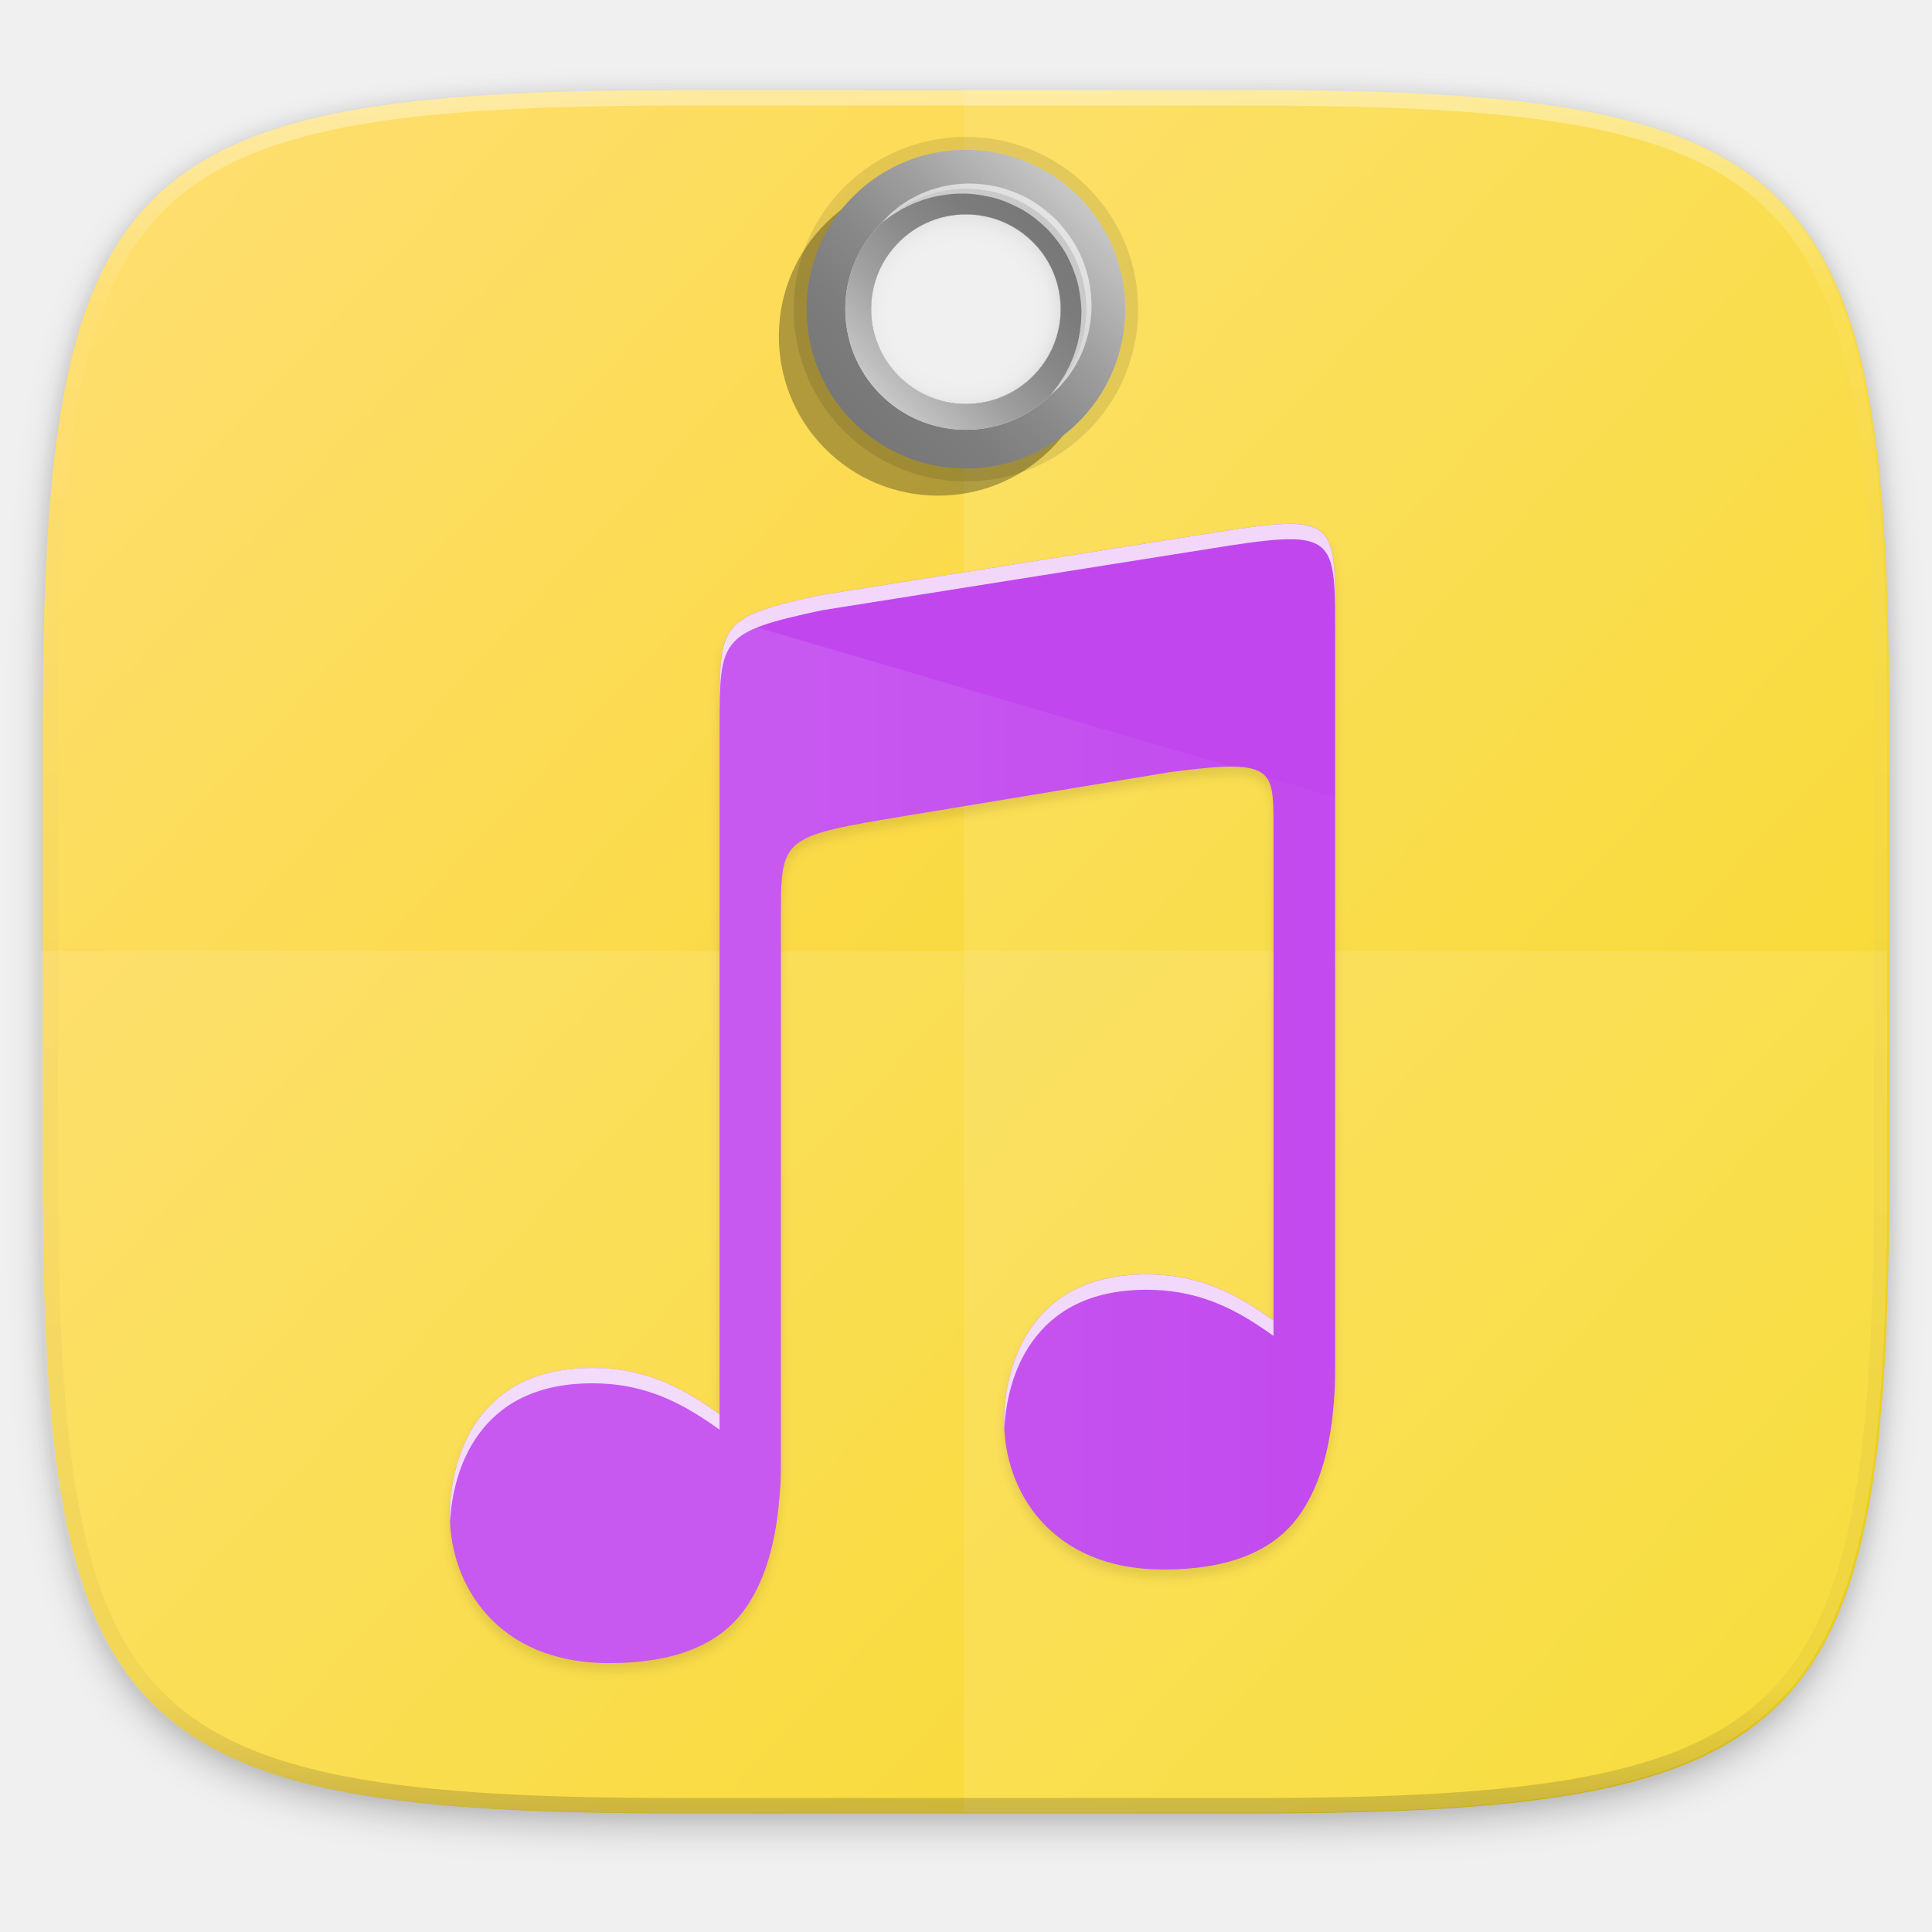
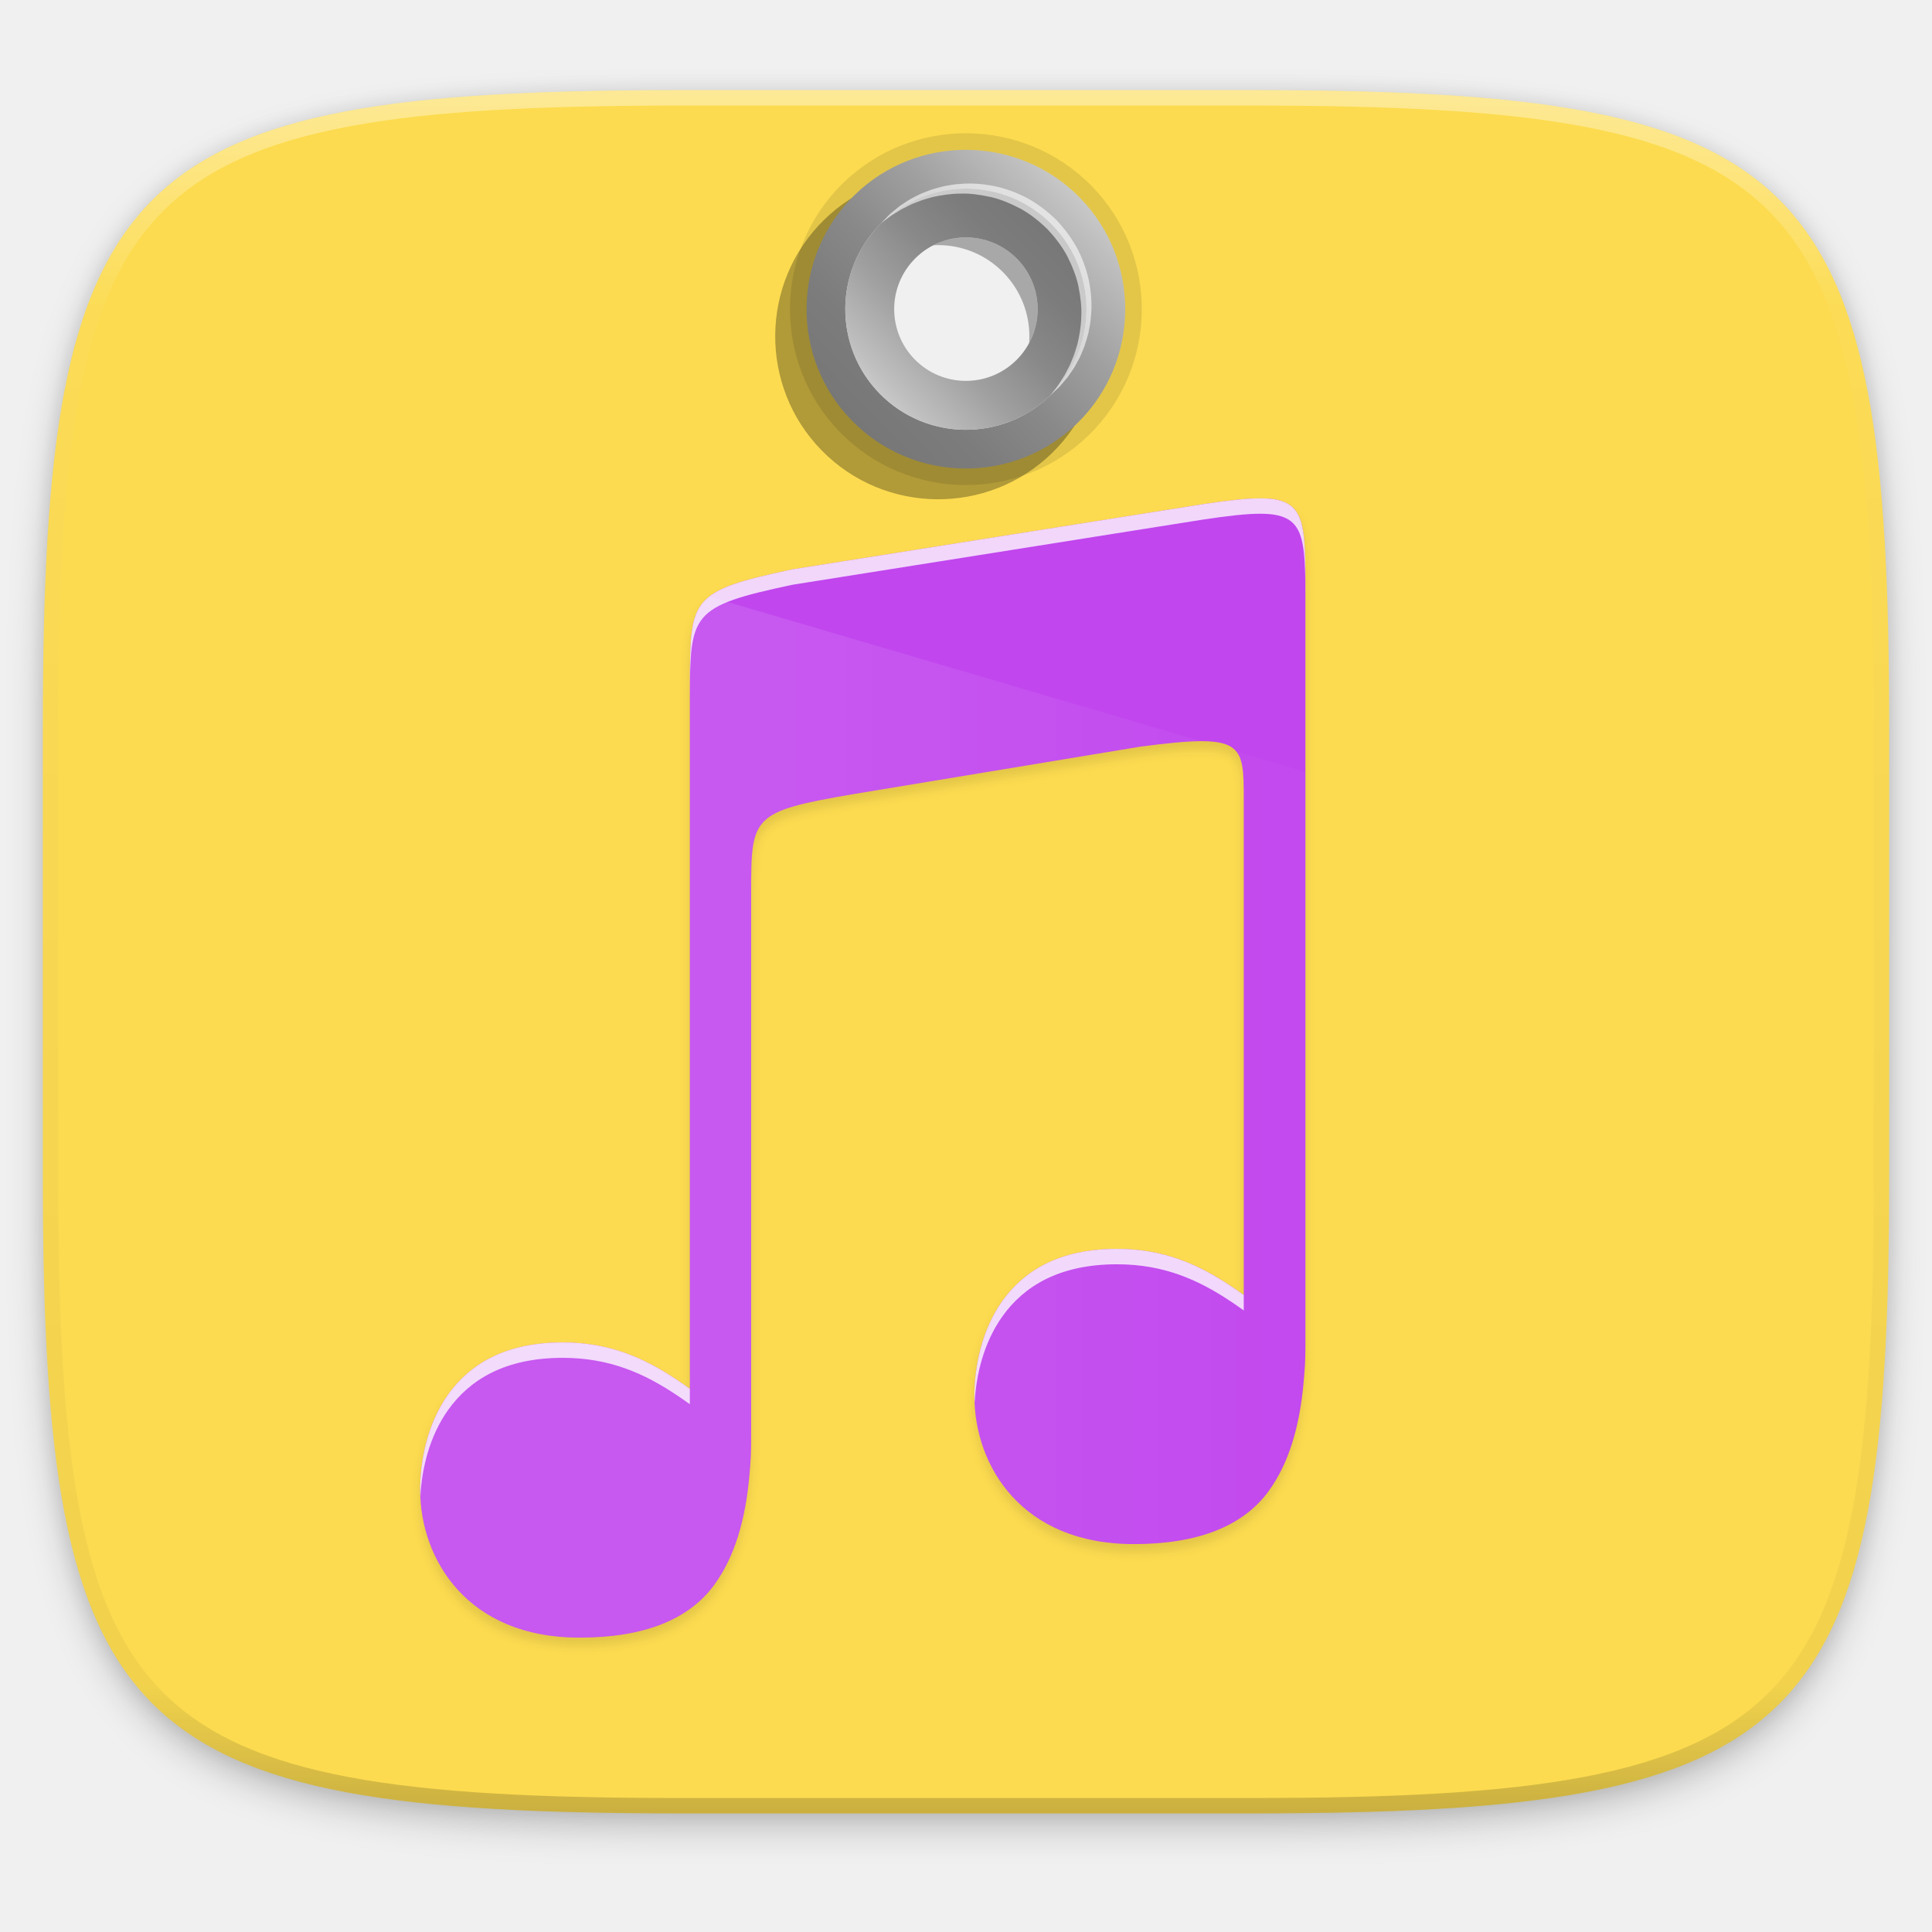
- <svg xmlns="http://www.w3.org/2000/svg" xmlns:xlink="http://www.w3.org/1999/xlink" width="256" height="256" version="1.1" viewBox="0 0 256 256">
-   <defs>
-     <filter id="filter4569" x="-.01" y="-.01" width="1.023" height="1.025" style="color-interpolation-filters:sRGB">
-       <feGaussianBlur stdDeviation="1.16" />
+ <svg xmlns="http://www.w3.org/2000/svg" xmlns:xlink="http://www.w3.org/1999/xlink" width="256" height="256" version="1.1" viewBox="0 0 256 256" id="svg91">
+   <defs id="defs51">
+     <filter id="filter4569" width="1.023" height="1.025" x="-.01" y="-.01" style="color-interpolation-filters:sRGB">
+       <feGaussianBlur stdDeviation="1.16" id="feGaussianBlur2" />
    </filter>
-     <filter id="filter1112" x="-.02" y="-.03" width="1.046" height="1.05" style="color-interpolation-filters:sRGB">
-       <feGaussianBlur stdDeviation="2.32" />
+     <filter id="filter1112" width="1.046" height="1.05" x="-.02" y="-.03" style="color-interpolation-filters:sRGB">
+       <feGaussianBlur stdDeviation="2.32" id="feGaussianBlur5" />
    </filter>
+     <linearGradient id="linearGradient1137" x1="31.734" x2="271.733" y1="155.915" y2="155.915" gradientTransform="matrix(1.019368,0,0,1.019368,-26.94394,-32.90522)" gradientUnits="userSpaceOnUse">
+       <stop style="stop-color:#2eaa42" offset="0" id="stop8" />
+       <stop style="stop-color:#3fd874" offset="1" id="stop10" />
+     </linearGradient>
    <linearGradient id="linearGradient1108" x1="296" x2="296" y1="-212" y2="236" gradientUnits="userSpaceOnUse">
-       <stop style="stop-color:#ffffff" offset="0" />
-       <stop style="stop-color:#ffffff;stop-opacity:.098" offset=".125" />
-       <stop style="stop-color:#000000;stop-opacity:.098" offset=".925" />
-       <stop style="stop-color:#000000;stop-opacity:.498" offset="1" />
+       <stop style="stop-color:#ffffff" offset="0" id="stop13" />
+       <stop style="stop-color:#ffffff;stop-opacity:.098" offset=".125" id="stop15" />
+       <stop style="stop-color:#000000;stop-opacity:.098" offset=".925" id="stop17" />
+       <stop style="stop-color:#000000;stop-opacity:.498" offset="1" id="stop19" />
    </linearGradient>
    <clipPath id="clipPath1082-3-452">
-       <path d="M 361.938,-212 C 507.235,-212 528,-191.287 528,-46.125 V 70.125 C 528,215.286 507.235,236 361.938,236 H 214.062 C 68.765,236 48,215.286 48,70.125 V -46.125 C 48,-191.287 68.765,-212 214.062,-212 Z" style="fill:#8c59d9" />
+       <path d="M 361.938,-212 C 507.235,-212 528,-191.287 528,-46.125 V 70.125 C 528,215.286 507.235,236 361.938,236 H 214.062 C 68.765,236 48,215.286 48,70.125 V -46.125 C 48,-191.287 68.765,-212 214.062,-212 Z" style="fill:#8c59d9" id="path22" />
    </clipPath>
-     <linearGradient id="linearGradient1159" x1="196" x2="132" y1="160" y2="160" gradientTransform="matrix(.7134143 -.7281148 .7281148 .7134143 -79.43913 138.2079)" gradientUnits="userSpaceOnUse">
-       <stop style="stop-color:#ffffff;stop-opacity:.241" offset="0" />
-       <stop style="stop-color:#ffffff" offset="1" />
+     <linearGradient id="SVGID_11_" x1="67.374" x2="67.374" y1="82.338" y2="49.164" gradientTransform="matrix(0.4453275,0,0,0.4453275,72.78389,165.259)" gradientUnits="userSpaceOnUse">
+       <stop offset="0" style="stop-color:#C8C8C8" id="stop25" />
+       <stop offset=".063" style="stop-color:#BFBFBF" id="stop27" />
+       <stop offset=".316" style="stop-color:#A0A0A0" id="stop29" />
+       <stop offset=".561" style="stop-color:#898989" id="stop31" />
+       <stop offset=".793" style="stop-color:#7C7C7C" id="stop33" />
+       <stop offset="1" style="stop-color:#777777" id="stop35" />
    </linearGradient>
-     <filter id="filter1178" x="-.01" y="-.01" width="1.027" height="1.021" style="color-interpolation-filters:sRGB">
-       <feGaussianBlur stdDeviation=".658" />
+     <linearGradient id="SVGID_10_" x1="67.374" x2="67.374" y1="87.669" y2="43.832" gradientTransform="matrix(0.4453275,0,0,0.4453275,72.78389,165.259)" gradientUnits="userSpaceOnUse">
+       <stop offset="0" style="stop-color:#777777" id="stop38" />
+       <stop offset=".207" style="stop-color:#7C7C7C" id="stop40" />
+       <stop offset=".439" style="stop-color:#898989" id="stop42" />
+       <stop offset=".684" style="stop-color:#A0A0A0" id="stop44" />
+       <stop offset=".937" style="stop-color:#BFBFBF" id="stop46" />
+       <stop offset="1" style="stop-color:#C8C8C8" id="stop48" />
+     </linearGradient>
+     <clipPath id="SVGID_6_" clip-path="url(#SVGID_5_)">
+       <use y="0" x="0" style="overflow:visible" width="100%" height="100%" overflow="visible" xlink:href="#SVGID_4_" id="use44" />
+     </clipPath>
+     <clipPath id="clipPath925" clip-path="url(#SVGID_5_)">
+       <use y="0" x="0" style="overflow:visible" width="100%" height="100%" overflow="visible" xlink:href="#SVGID_4_" id="use923" />
+     </clipPath>
+     <clipPath id="clipPath929" clip-path="url(#SVGID_5_)">
+       <use y="0" x="0" style="overflow:visible" width="100%" height="100%" overflow="visible" xlink:href="#SVGID_4_" id="use927" />
+     </clipPath>
+     <clipPath id="clipPath933" clip-path="url(#SVGID_5_)">
+       <use y="0" x="0" style="overflow:visible" width="100%" height="100%" overflow="visible" xlink:href="#SVGID_4_" id="use931" />
+     </clipPath>
+     <filter id="filter1178-3" x="-0.01" y="-0.01" width="1.027" height="1.021" style="color-interpolation-filters:sRGB">
+       <feGaussianBlur stdDeviation=".658" id="feGaussianBlur25-5" />
    </filter>
-     <linearGradient id="linearGradient1008" x1="252.391" x2="8.915" y1="241.515" y2="14.033" gradientUnits="userSpaceOnUse">
-       <stop style="stop-color:#f5d40d" offset="0" />
-       <stop style="stop-color:#ffdf73" offset="1" />
+     <linearGradient id="linearGradient1159-6" x1="196" x2="132" y1="160" y2="160" gradientTransform="matrix(1.019368,0,0,1.019368,-34.33048,10.1326)" gradientUnits="userSpaceOnUse">
+       <stop style="stop-color:#ffffff;stop-opacity:.241" offset="0" id="stop20-7" />
+       <stop style="stop-color:#ffffff" offset="1" id="stop22-5" />
    </linearGradient>
+     <filter id="filter1178-3-3" x="-0.01" y="-0.01" width="1.027" height="1.021" style="color-interpolation-filters:sRGB">
+       <feGaussianBlur stdDeviation=".658" id="feGaussianBlur25-5-6" />
+     </filter>
  </defs>
-   <g transform="rotate(45.58427,128.8013,124.1529)">
-     <defs>
-       <path id="SVGID_3_" d="m245.46 129.523-97.891-96.898c-5.556-5.502-16.222-11.873-23.7-14.16l-39.518-12.083c-7.479-2.286-18.096 0.391-23.599 5.948l-13.441 13.578c-5.5 5.559-14.502 14.653-20.005 20.21l-13.44 13.579c-5.5 5.558-8.07 16.206-5.706 23.658l12.483 39.391c2.363 7.456 8.843 18.056 14.399 23.556l97.89 96.898c5.558 5.502 14.605 5.455 20.105-0.101l36.26-36.63c5.504-5.559 14.503-14.651 20.005-20.209l36.259-36.629c5.502-5.56 5.455-14.606-0.101-20.108zm-178.085-50.74c-7.198 0-13.033-5.835-13.033-13.033 0-7.197 5.835-13.033 13.033-13.033 7.197 0 13.033 5.835 13.033 13.033-1e-3 7.198-5.836 13.033-13.033 13.033z" />
-     </defs>
-     <defs>
-       <path id="SVGID_4_" d="m245.46 129.523-97.891-96.898c-5.556-5.502-16.222-11.873-23.7-14.16l-39.518-12.083c-7.479-2.286-18.096 0.391-23.599 5.948l-13.441 13.578c-5.5 5.559-14.502 14.653-20.005 20.21l-13.44 13.579c-5.5 5.558-8.07 16.206-5.706 23.658l12.483 39.391c2.363 7.456 8.843 18.056 14.399 23.556l97.89 96.898c5.558 5.502 14.605 5.455 20.105-0.101l36.26-36.63c5.504-5.559 14.503-14.651 20.005-20.209l36.259-36.629c5.502-5.56 5.455-14.606-0.101-20.108zm-178.085-50.74c-7.198 0-13.033-5.835-13.033-13.033 0-7.197 5.835-13.033 13.033-13.033 7.197 0 13.033 5.835 13.033 13.033-1e-3 7.198-5.836 13.033-13.033 13.033z" />
-     </defs>
-     <clipPath id="SVGID_5_">
-       <use width="100%" height="100%" overflow="visible" xlink:href="#SVGID_3_" />
-     </clipPath>
-     <clipPath id="SVGID_6_" clip-path="url(#SVGID_5_)">
-       <use width="100%" height="100%" overflow="visible" xlink:href="#SVGID_4_" />
-     </clipPath>
-     <path transform="rotate(-45.58427,128.8013,124.1529)" d="m90.314 11.947c-74.056 0-84.639 10.556-84.639 84.543v59.252c3e-7 73.986 10.583 84.543 84.639 84.543h75.371c74.056 0 84.639-10.557 84.639-84.543v-59.252c0-73.987-10.583-84.543-84.639-84.543h-75.371zm36.82 13.863a14.285 14.693 0 0 1 14.285 14.693 14.285 14.693 0 0 1-14.285 14.693 14.285 14.693 0 0 1-14.285-14.693 14.285 14.693 0 0 1 14.285-14.693z" style="filter:url(#filter4569);opacity:.1" />
-     <path transform="rotate(-45.58427,128.8013,124.1529)" d="m90.314 13.986c-74.056 0-84.639 10.556-84.639 84.543v59.252c3e-7 73.986 10.583 84.543 84.639 84.543h75.371c74.056 0 84.639-10.557 84.639-84.543v-59.252c0-73.987-10.583-84.543-84.639-84.543h-75.371zm37.127 12.846a14.999 14.489 0 0 1 14.998 14.488 14.999 14.489 0 0 1-14.998 14.488 14.999 14.489 0 0 1-15-14.488 14.999 14.489 0 0 1 15-14.488z" style="filter:url(#filter1112);opacity:.2" />
-     <path transform="rotate(-45.58427,128.8013,124.1529)" d="m90.314 11.947c-74.056 5e-6 -84.639 10.556-84.639 84.543v59.252c-3e-7 73.986 10.583 84.543 84.639 84.543h75.371c74.056-1e-5 84.639-10.557 84.639-84.543v-59.252c0-73.987-10.583-84.543-84.639-84.543h-75.371zm37.127 14.885a14.999 14.489 0 0 1 14.998 14.488 14.999 14.489 0 0 1-14.998 14.488 14.999 14.489 0 0 1-15-14.488 14.999 14.489 0 0 1 15-14.488z" style="fill:url(#linearGradient1008)" />
-     <path transform="rotate(-45.58427,128.8013,124.1529)" d="m127.729 11.861v14.984a14.999 14.489 0 0 1 14.711 14.475 14.999 14.489 0 0 1-14.711 14.479v184.4h37.686c74.056 1e-5 84.639-10.559 84.639-84.545v-59.25c0-73.987-10.583-84.543-84.639-84.543h-37.686z" style="fill:#ffffff;opacity:.1" />
-     <g transform="matrix(2.164282,0,0,2.164282,-153.65,-354.5224)">
-       <g transform="matrix(.4453275 0 0 .4453275 72.78389 165.259)" clip-path="url(#SVGID_6_)">
-         <g style="opacity:.1">
-           <path d="m67.375 52.718c7.197 0 13.033 5.835 13.033 13.033s-5.835 13.033-13.033 13.033-13.033-5.835-13.033-13.033 5.835-13.033 13.033-13.033m0-10.664c-13.066 0-23.696 10.63-23.696 23.696s10.63 23.696 23.696 23.696 23.696-10.63 23.696-23.696-10.63-23.696-23.696-23.696z" />
-         </g>
+   <g transform="rotate(45.58427,128.8013,124.1529)" id="g89">
+     <path d="m 90.314,11.947 c -74.056,0 -84.639,10.556 -84.639,84.543 v 59.252 c 3e-7,73.986 10.583,84.543 84.639,84.543 h 75.371 c 74.056,0 84.639,-10.557 84.639,-84.543 v -59.252 c 0,-73.987 -10.583,-84.543 -84.639,-84.543 z m 36.82,13.863 a 14.285,14.693 0 0 1 14.285,14.693 14.285,14.693 0 0 1 -14.285,14.693 14.285,14.693 0 0 1 -14.285,-14.693 14.285,14.693 0 0 1 14.285,-14.693 z" transform="rotate(-45.58427,128.8013,124.1529)" style="opacity:0.1;filter:url(#filter4569)" id="path53" />
+     <path d="m 90.314,13.986 c -74.056,0 -84.639,10.556 -84.639,84.543 v 59.252 c 3e-7,73.986 10.583,84.543 84.639,84.543 h 75.371 c 74.056,0 84.639,-10.557 84.639,-84.543 v -59.252 c 0,-73.987 -10.583,-84.543 -84.639,-84.543 z m 37.127,12.846 a 14.999,14.489 0 0 1 14.998,14.488 14.999,14.489 0 0 1 -14.998,14.488 14.999,14.489 0 0 1 -15,-14.488 14.999,14.489 0 0 1 15,-14.488 z" transform="rotate(-45.58427,128.8013,124.1529)" style="opacity:0.2;filter:url(#filter1112)" id="path55" />
+     <path d="m 90.314,11.947 c -74.056,5e-6 -84.639,10.556 -84.639,84.543 v 59.252 c -3e-7,73.986 10.583,84.543 84.639,84.543 h 75.371 c 74.056,-1e-5 84.639,-10.557 84.639,-84.543 v -59.252 c 0,-73.987 -10.583,-84.543 -84.639,-84.543 z m 37.127,14.885 a 14.999,14.489 0 0 1 14.998,14.488 14.999,14.489 0 0 1 -14.998,14.488 14.999,14.489 0 0 1 -15,-14.488 14.999,14.489 0 0 1 15,-14.488 z" transform="rotate(-45.58427,128.8013,124.1529)" style="fill:#fcdb50;fill-opacity:1" id="path57" />
+     <g transform="matrix(2.164282,0,0,2.164282,-153.65,-354.5224)" id="g83">
+       <g style="opacity:0.1" id="g67">
+         <path style="font-variation-settings:normal;inline-size:0;stop-color:#000000" d="m 102.788,188.736 c 3.205,0 5.804,2.598 5.804,5.804 0,3.205 -2.598,5.804 -5.804,5.804 -3.205,0 -5.804,-2.598 -5.804,-5.804 0,-3.205 2.598,-5.804 5.804,-5.804 m 0,-4.749 c -5.819,0 -10.552,4.734 -10.552,10.552 0,5.819 4.734,10.552 10.552,10.552 5.819,0 10.552,-4.734 10.552,-10.552 0,-5.819 -4.734,-10.552 -10.552,-10.552 z" id="path63" />
+         <path style="font-variation-settings:normal;inline-size:0;stop-color:#000000" d="m 102.787,183.764 c -5.939,0 -10.775,4.836 -10.775,10.775 0,5.939 4.836,10.775 10.775,10.775 5.939,0 10.775,-4.836 10.775,-10.775 0,-5.939 -4.836,-10.775 -10.775,-10.775 z m 0,0.445 c 5.698,0 10.33,4.632 10.33,10.33 0,5.698 -4.632,10.33 -10.33,10.33 -5.698,0 -10.328,-4.632 -10.328,-10.33 0,-5.698 4.63,-10.33 10.328,-10.33 z m 0,4.305 c -3.326,0 -6.025,2.7 -6.025,6.025 0,3.326 2.7,6.027 6.025,6.027 3.326,0 6.027,-2.702 6.027,-6.027 0,-3.326 -2.702,-6.025 -6.027,-6.025 z m 0,0.445 c 3.085,0 5.582,2.495 5.582,5.58 0,3.085 -2.497,5.582 -5.582,5.582 -3.085,0 -5.58,-2.497 -5.58,-5.582 0,-3.085 2.495,-5.58 5.58,-5.58 z" id="path65" />
      </g>
-       <g transform="matrix(.4453275 0 0 .4453275 72.78389 165.259)" clip-path="url(#SVGID_6_)">
-         <g style="opacity:.3">
-           <path d="m67.375 58.049c7.197 0 13.033 5.835 13.033 13.033s-5.835 13.033-13.033 13.033-13.033-5.835-13.033-13.033c0-7.197 5.835-13.033 13.033-13.033m0-8.886c-12.086 0-21.919 9.833-21.919 21.919 0 12.085 9.833 21.919 21.919 21.919s21.919-9.834 21.919-21.919c-1e-3 -12.086-9.834-21.919-21.919-21.919z" />
-         </g>
-         <linearGradient id="SVGID_10_" x1="67.374" x2="67.374" y1="87.669" y2="43.832" gradientUnits="userSpaceOnUse">
-           <stop style="stop-color:#777777" offset="0" />
-           <stop style="stop-color:#7C7C7C" offset=".207" />
-           <stop style="stop-color:#898989" offset=".439" />
-           <stop style="stop-color:#A0A0A0" offset=".684" />
-           <stop style="stop-color:#BFBFBF" offset=".937" />
-           <stop style="stop-color:#C8C8C8" offset="1" />
-         </linearGradient>
-         <path d="m67.375 52.718c7.197 0 13.033 5.835 13.033 13.033s-5.835 13.033-13.033 13.033-13.033-5.835-13.033-13.033 5.835-13.033 13.033-13.033m0-8.886c-12.086 0-21.919 9.833-21.919 21.919 0 12.085 9.833 21.919 21.919 21.919s21.919-9.834 21.919-21.919c-1e-3 -12.086-9.834-21.919-21.919-21.919z" style="fill:url(#SVGID_10_)" />
+       <g style="opacity:0.3" id="g73">
+         <path style="font-variation-settings:normal;inline-size:0;stop-color:#000000" d="m 102.788,191.11 c 3.205,0 5.804,2.598 5.804,5.804 0,3.205 -2.598,5.804 -5.804,5.804 -3.205,0 -5.804,-2.598 -5.804,-5.804 0,-3.205 2.598,-5.804 5.804,-5.804 m 0,-3.957 c -5.382,0 -9.761,4.379 -9.761,9.761 0,5.382 4.379,9.761 9.761,9.761 5.382,0 9.761,-4.379 9.761,-9.761 -4.5e-4,-5.382 -4.379,-9.761 -9.761,-9.761 z" id="path69" />
+         <path style="font-variation-settings:normal;inline-size:0;stop-color:#000000" d="m 102.787,186.93 c -5.503,0 -9.982,4.481 -9.982,9.984 0,5.503 4.479,9.984 9.982,9.984 5.503,0 9.984,-4.482 9.984,-9.984 -4.6e-4,-5.503 -4.482,-9.984 -9.984,-9.984 z m 0,0.445 c 5.261,0 9.539,4.278 9.539,9.539 0,5.261 -4.278,9.539 -9.539,9.539 -5.261,0 -9.537,-4.278 -9.537,-9.539 0,-5.261 4.276,-9.539 9.537,-9.539 z m 0,3.512 c -3.326,0 -6.025,2.702 -6.025,6.027 0,3.326 2.7,6.025 6.025,6.025 3.326,0 6.027,-2.7 6.027,-6.025 0,-3.326 -2.702,-6.027 -6.027,-6.027 z m 0,0.445 c 3.085,0 5.582,2.497 5.582,5.582 0,3.085 -2.497,5.58 -5.582,5.58 -3.085,0 -5.58,-2.495 -5.58,-5.58 0,-3.085 2.495,-5.582 5.58,-5.582 z" id="path71" />
      </g>
-       <g transform="matrix(.4453275 0 0 .4453275 72.78389 165.259)" clip-path="url(#SVGID_6_)">
-         <path d="m67.375 55.888c5.447 0 9.862 4.416 9.862 9.862s-4.415 9.863-9.862 9.863-9.863-4.417-9.863-9.863 4.415-9.862 9.863-9.862m0-6.724c-9.146 0-16.587 7.441-16.587 16.587 0 9.145 7.441 16.587 16.587 16.587s16.587-7.442 16.587-16.587c-1e-3 -9.146-7.442-16.587-16.587-16.587z" style="fill:#e9e6dd" />
-         <linearGradient id="SVGID_11_" x1="67.374" x2="67.374" y1="82.338" y2="49.164" gradientUnits="userSpaceOnUse">
-           <stop style="stop-color:#C8C8C8" offset="0" />
-           <stop style="stop-color:#BFBFBF" offset=".063" />
-           <stop style="stop-color:#A0A0A0" offset=".316" />
-           <stop style="stop-color:#898989" offset=".561" />
-           <stop style="stop-color:#7C7C7C" offset=".793" />
-           <stop style="stop-color:#777777" offset="1" />
-         </linearGradient>
-         <path d="m67.375 55.888c5.447 0 9.862 4.416 9.862 9.862s-4.415 9.863-9.862 9.863-9.863-4.417-9.863-9.863 4.415-9.862 9.863-9.862m0-6.724c-9.146 0-16.587 7.441-16.587 16.587 0 9.145 7.441 16.587 16.587 16.587s16.587-7.442 16.587-16.587c-1e-3 -9.146-7.442-16.587-16.587-16.587z" style="fill:url(#SVGID_11_)" />
-       </g>
-       <g transform="matrix(.4453275 0 0 .4453275 72.78389 165.259)" clip-path="url(#SVGID_6_)">
-         <g style="opacity:.6">
-           <path d="m83.961 65.75s-0.027-0.202-0.078-0.582c-0.067-0.375-0.085-0.948-0.265-1.63-0.079-0.341-0.165-0.719-0.26-1.13-0.13-0.402-0.27-0.836-0.42-1.301-0.158-0.459-0.39-0.925-0.597-1.425-0.223-0.494-0.52-0.983-0.792-1.507-0.633-1.001-1.37-2.05-2.313-3.012-0.902-0.999-2.045-1.852-3.253-2.651-1.227-0.79-2.628-1.351-4.069-1.818-1.44-0.427-3.045-0.614-4.496-0.645-1.691 0.037-3.095 0.218-4.585 0.646-1.44 0.47-2.842 1.028-4.068 1.819-1.209 0.799-2.351 1.652-3.253 2.65-0.942 0.961-1.678 2.011-2.312 3.011-0.272 0.524-0.569 1.013-0.792 1.507-0.207 0.5-0.439 0.965-0.598 1.424-0.15 0.464-0.291 0.899-0.42 1.301-0.095 0.413-0.182 0.792-0.261 1.135-0.18 0.688-0.198 1.247-0.266 1.624-0.051 0.38-0.078 0.583-0.078 0.583s-6e-3 -0.204-0.019-0.586c0.01-0.381-0.083-0.953 0.011-1.667 0.032-0.36 0.068-0.759 0.107-1.193 0.084-0.429 0.175-0.894 0.273-1.39 0.11-0.495 0.294-1.003 0.454-1.553 0.176-0.544 0.449-1.083 0.688-1.666 0.293-0.555 0.598-1.141 0.959-1.718 0.393-0.555 0.768-1.16 1.262-1.694 0.909-1.139 2.08-2.163 3.387-3.077 1.318-0.905 2.824-1.631 4.427-2.151 1.585-0.495 3.428-0.738 4.992-0.777 1.804 0.046 3.447 0.283 5.082 0.777 1.602 0.523 3.108 1.247 4.426 2.152 1.307 0.914 2.477 1.939 3.386 3.077 0.494 0.535 0.87 1.139 1.262 1.695 0.361 0.577 0.666 1.163 0.959 1.717 0.239 0.583 0.513 1.121 0.688 1.666 0.16 0.55 0.344 1.058 0.454 1.553 0.098 0.496 0.188 0.96 0.273 1.39 0.04 0.436 0.076 0.837 0.108 1.199 0.094 0.719 1e-3 1.277 0.011 1.661-7e-3 0.382-0.014 0.586-0.014 0.586z" style="fill:#ffffff" />
-         </g>
-       </g>
+       <path style="fill:url(#SVGID_10_)" d="m 102.788,188.736 c 3.205,0 5.804,2.598 5.804,5.804 0,3.205 -2.598,5.804 -5.804,5.804 -3.205,0 -5.804,-2.598 -5.804,-5.804 0,-3.205 2.598,-5.804 5.804,-5.804 m 0,-3.957 c -5.382,0 -9.761,4.379 -9.761,9.761 0,5.382 4.379,9.761 9.761,9.761 5.382,0 9.761,-4.379 9.761,-9.761 -4.5e-4,-5.382 -4.379,-9.761 -9.761,-9.761 z" id="path75" />
+       <path style="fill:#e9e6dd" d="m 102.788,190.147 c 2.426,0 4.392,1.967 4.392,4.392 0,2.425 -1.966,4.392 -4.392,4.392 -2.426,0 -4.392,-1.967 -4.392,-4.392 0,-2.425 1.966,-4.392 4.392,-4.392 m 0,-2.994 c -4.073,0 -7.387,3.314 -7.387,7.387 0,4.073 3.314,7.387 7.387,7.387 4.073,0 7.387,-3.314 7.387,-7.387 -4.5e-4,-4.073 -3.314,-7.387 -7.387,-7.387 z" id="path77" />
+       <path style="fill:url(#SVGID_11_)" d="m 102.788,190.147 c 2.426,0 4.392,1.967 4.392,4.392 0,2.425 -1.966,4.392 -4.392,4.392 -2.426,0 -4.392,-1.967 -4.392,-4.392 0,-2.425 1.966,-4.392 4.392,-4.392 m 0,-2.994 c -4.073,0 -7.387,3.314 -7.387,7.387 0,4.073 3.314,7.387 7.387,7.387 4.073,0 7.387,-3.314 7.387,-7.387 -4.5e-4,-4.073 -3.314,-7.387 -7.387,-7.387 z" id="path79" />
+       <path d="m 110.174,194.539 c 0,0 -0.012,-0.09 -0.035,-0.259 -0.03,-0.167 -0.038,-0.422 -0.118,-0.726 -0.035,-0.152 -0.073,-0.32 -0.116,-0.503 -0.058,-0.179 -0.12,-0.372 -0.187,-0.579 -0.07,-0.204 -0.174,-0.412 -0.266,-0.635 -0.099,-0.22 -0.232,-0.438 -0.353,-0.671 -0.282,-0.446 -0.61,-0.913 -1.03,-1.341 -0.402,-0.445 -0.911,-0.825 -1.449,-1.181 -0.546,-0.352 -1.17,-0.602 -1.812,-0.81 -0.641,-0.19 -1.356,-0.273 -2.002,-0.287 -0.753,0.017 -1.378,0.097 -2.042,0.288 -0.641,0.209 -1.266,0.458 -1.812,0.81 -0.538,0.356 -1.047,0.736 -1.449,1.18 -0.419,0.428 -0.747,0.896 -1.03,1.341 -0.121,0.233 -0.253,0.451 -0.353,0.671 -0.092,0.223 -0.195,0.43 -0.266,0.634 -0.067,0.207 -0.13,0.4 -0.187,0.579 -0.042,0.184 -0.081,0.353 -0.116,0.505 -0.08,0.306 -0.088,0.555 -0.118,0.723 -0.023,0.169 -0.035,0.26 -0.035,0.26 0,0 -0.003,-0.091 -0.009,-0.261 0.004,-0.17 -0.037,-0.424 0.005,-0.742 0.014,-0.16 0.03,-0.338 0.048,-0.531 0.037,-0.191 0.078,-0.398 0.122,-0.619 0.049,-0.22 0.131,-0.447 0.202,-0.692 0.078,-0.242 0.2,-0.482 0.306,-0.742 0.13,-0.247 0.266,-0.508 0.427,-0.765 0.175,-0.247 0.342,-0.517 0.562,-0.754 0.405,-0.507 0.926,-0.963 1.508,-1.37 0.587,-0.403 1.258,-0.726 1.971,-0.958 0.706,-0.22 1.527,-0.329 2.223,-0.346 0.803,0.021 1.535,0.126 2.263,0.346 0.713,0.233 1.384,0.555 1.971,0.958 0.582,0.407 1.103,0.863 1.508,1.37 0.22,0.238 0.387,0.507 0.562,0.755 0.161,0.257 0.297,0.518 0.427,0.765 0.106,0.26 0.228,0.499 0.306,0.742 0.071,0.245 0.153,0.471 0.202,0.692 0.044,0.221 0.084,0.428 0.122,0.619 0.018,0.194 0.034,0.373 0.048,0.534 0.042,0.32 4.5e-4,0.569 0.005,0.74 -0.003,0.17 -0.006,0.261 -0.006,0.261 z" style="opacity:0.6;fill:#ffffff" id="path81" />
    </g>
-     <path transform="matrix(.3567071 -.3640574 .3640574 .3567071 22.54253 226.6673)" d="M 361.938,-212 C 507.235,-212 528,-191.287 528,-46.125 V 70.125 C 528,215.286 507.235,236 361.938,236 H 214.062 C 68.765,236 48,215.286 48,70.125 V -46.125 C 48,-191.287 68.765,-212 214.062,-212 Z" clip-path="url(#clipPath1082-3-452)" style="fill:none;opacity:.4;stroke-linecap:round;stroke-linejoin:round;stroke-width:8;stroke:url(#linearGradient1108)" />
-     <path d="m184.566 233.053c-51.829 52.896-66.776 53.068-119.624 1.287l-21.161-20.734 171.219-174.747 21.161 20.734c52.847 51.78 52.981 66.728 1.152 119.625z" style="fill:#ffffff;opacity:.1" />
-     <path transform="matrix(.7134143 -.7281148 .7281148 .7134143 -79.4391 138.208)" d="m194.32 83.566c-1.879-0.021-4.376 0.272-7.699 0.771l-53.271 8.455c-13.35 2.843-13.304 3.727-13.35 15.006v91.516c-0.557-0.39-1.106-0.782-1.682-1.168v4e-3c-4.241-2.842-8.762-4.865-14.834-4.865-7.606 0-12.141 2.912-14.887 6.748-2.746 3.836-3.656 8.671-3.656 12.408 0 4.507 1.539 9.317 4.877 12.982 3.338 3.666 8.47 6.232 15.85 6.232 8.333 0 14.194-2.327 17.508-6.871 2.609-3.578 4.052-8.358 4.566-14.254v-0.016c0.072-0.715 0.124-1.45 0.17-2.207 0.07-1.165 0.055-3.346 0.055-3.346v-70.072c0-10.01-4.9e-4 -10.608 13.354-12.891l37.299-6.168c13.378-1.75 13.381-0.523 13.381 6.985v64.307c-0.542-0.38-1.077-0.762-1.637-1.137v4e-3c-4.241-2.842-8.76-4.865-14.832-4.865-7.606 0-12.143 2.912-14.889 6.748-2.746 3.836-3.656 8.671-3.656 12.408 0 4.507 1.541 9.317 4.879 12.982 3.338 3.666 8.47 6.234 15.85 6.234 8.333 0 14.194-2.329 17.508-6.873 2.609-3.578 4.05-8.356 4.564-14.252v-0.018c0.072-0.715 0.124-1.448 0.17-2.205 0.07-1.165 0.057-3.348 0.057-3.348v-97.486c0-8.78-0.058-11.687-5.693-11.75z" style="filter:url(#filter1178);opacity:.1" />
-     <path d="m119.31 55.624c-1.356 1.352-2.924 3.38-4.931 6.156l-31.848 44.82c-7.454 11.749-6.778 12.346 1.402 20.425l16.081 15.756 8.093 7.93 42.46 41.602c-0.681 0.127-1.359 0.247-2.05 0.391l3e-3 3e-3c-5.096 1.06-9.793 2.909-14.125 7.33-5.426 5.538-6.541 10.918-5.707 15.653 0.834 4.736 3.705 8.848 6.426 11.514 3.282 3.215 7.882 5.526 12.932 5.711 5.05 0.184 10.581-1.721 15.845-7.094 5.945-6.067 8.432-11.995 7.487-17.65-0.744-4.452-3.195-8.913-7.121-13.494l-0.014-0.014c-0.469-0.563-0.967-1.125-1.486-1.698-0.799-0.882-2.397-2.427-2.397-2.427l-51.021-49.99c-7.289-7.141-7.724-7.567 0.141-18.919l22.119-31.558c8.27-10.989 9.165-10.116 14.632-4.76l4.502 4.411 42.32 41.466c-0.663 0.124-1.323 0.241-1.995 0.381l3e-3 3e-3c-5.095 1.06-9.792 2.907-14.124 7.328-5.426 5.538-6.543 10.919-5.708 15.655 0.834 4.736 3.705 8.848 6.426 11.514 3.282 3.215 7.883 5.525 12.933 5.709 5.05 0.184 10.582-1.72 15.847-7.093 5.945-6.067 8.431-11.996 7.486-17.651-0.744-4.452-3.195-8.91-7.121-13.491l-0.014-0.014c-0.469-0.563-0.966-1.124-1.484-1.697-0.799-0.882-2.397-2.429-2.397-2.429l-56.424-55.285-14.557-14.263c-6.393-6.264-8.551-8.296-12.617-4.237z" style="fill:#c146ee" />
-     <path d="m77.392 117.002c-0.354 3.218 1.857 5.397 6.541 10.024l16.081 15.756 8.093 7.93 42.46 41.602c-0.681 0.127-1.359 0.247-2.05 0.391l3e-3 3e-3c-5.096 1.06-9.793 2.909-14.125 7.33-5.426 5.538-6.541 10.918-5.707 15.653 0.834 4.736 3.705 8.848 6.426 11.514 3.282 3.215 7.882 5.526 12.932 5.711 5.05 0.184 10.581-1.721 15.845-7.094 5.945-6.067 8.432-11.995 7.487-17.65-0.744-4.452-3.195-8.913-7.121-13.494l-0.014-0.014c-0.469-0.563-0.967-1.125-1.486-1.698-0.799-0.882-2.397-2.427-2.397-2.427l-51.021-49.99c-7.289-7.141-7.724-7.567 0.141-18.919l22.119-31.558c2.105-2.797 3.728-4.818 5.074-6.2zm63.521-35.494c1.556 0.14 3.041 1.575 5.32 3.808l4.502 4.411 42.32 41.466c-0.663 0.124-1.323 0.241-1.995 0.381l3e-3 3e-3c-5.095 1.06-9.792 2.907-14.124 7.328-5.426 5.538-6.543 10.919-5.708 15.655 0.834 4.736 3.705 8.848 6.426 11.514 3.282 3.215 7.883 5.525 12.933 5.709 5.05 0.184 10.582-1.72 15.847-7.093 5.945-6.067 8.431-11.996 7.486-17.651-0.744-4.452-3.195-8.91-7.121-13.491l-0.014-0.014c-0.469-0.563-0.966-1.124-1.484-1.697-0.799-0.882-2.397-2.429-2.397-2.429l-53.648-52.565z" style="fill:url(#linearGradient1159);opacity:.1" />
-     <path d="m119.31 55.624c-1.356 1.352-2.924 3.38-4.931 6.156l-31.848 44.82c-7.454 11.749-6.778 12.346 1.402 20.425l1.456 1.427c-8.18-8.079-8.857-8.677-1.402-20.425l31.848-44.82c2.007-2.776 3.576-4.803 4.931-6.156 4.066-4.059 6.225-2.026 12.617 4.237l-1.456-1.427c-6.393-6.264-8.551-8.296-12.617-4.237zm57.629 83.28c-5.426 5.538-6.543 10.919-5.708 15.655 0.834 4.736 3.705 8.848 6.426 11.514 0.204 0.199 0.426 0.384 0.639 0.576-2.457-2.653-4.858-6.401-5.609-10.664-0.834-4.736 0.283-10.117 5.708-15.655 4.332-4.421 9.028-6.268 14.124-7.329l-3e-3 -3e-3c0.673-0.14 1.332-0.257 1.995-0.381l-1.456-1.427c-0.663 0.124-1.323 0.241-1.995 0.381l3e-3 3e-3c-5.096 1.06-9.792 2.907-14.124 7.329zm-42.545 61.134c-5.426 5.538-6.541 10.918-5.707 15.653 0.834 4.736 3.705 8.848 6.426 11.514 0.204 0.199 0.426 0.384 0.639 0.576-2.457-2.653-4.858-6.401-5.609-10.664-0.834-4.736 0.281-10.116 5.707-15.653 4.332-4.421 9.03-6.269 14.125-7.33l-3e-3 -3e-3c0.692-0.144 1.369-0.264 2.05-0.391l-1.456-1.427c-0.681 0.127-1.359 0.247-2.05 0.391l3e-3 3e-3c-5.096 1.06-9.793 2.909-14.125 7.33z" style="fill-opacity:.784;fill:#ffffff" />
+     <path d="m 361.938,-212 c 145.297,0 166.062,20.713 166.062,165.875 v 116.25 c 0,145.161 -20.765,165.875 -166.062,165.875 h -147.875 c -145.297,0 -166.062,-20.714 -166.062,-165.875 v -116.25 c 0,-145.162 20.765,-165.875 166.062,-165.875 z" clip-path="url(#clipPath1082-3-452)" transform="matrix(0.3567071,-0.3640574,0.3640574,0.3567071,22.54253,226.6673)" style="opacity:0.4;fill:none;stroke:url(#linearGradient1108);stroke-width:8;stroke-linecap:round;stroke-linejoin:round" id="path85" />
+   </g>
+   <g style="display:inline;enable-background:new" transform="matrix(1.514693,1.545905,-1.545905,1.514693,-359.1042,-284.5789)" id="g107">
+     <g transform="matrix(0.4453275,0,0,0.4453275,72.78389,165.259)" clip-path="url(#SVGID_6_)" id="g59">
+       <g style="opacity:0.1" id="g57" />
+     </g>
+     <g transform="matrix(0.4453275,0,0,0.4453275,72.78389,165.259)" clip-path="url(#SVGID_6_)" id="g80">
+       <g style="opacity:0.3" id="g63" />
+       <linearGradient id="linearGradient1010" x1="67.374" x2="67.374" y1="87.669" y2="43.832" gradientUnits="userSpaceOnUse">
+         <stop style="stop-color:#777777" offset="0" id="stop998" />
+         <stop style="stop-color:#7C7C7C" offset=".207" id="stop1000" />
+         <stop style="stop-color:#898989" offset=".439" id="stop1002" />
+         <stop style="stop-color:#A0A0A0" offset=".684" id="stop1004" />
+         <stop style="stop-color:#BFBFBF" offset=".937" id="stop1006" />
+         <stop style="stop-color:#C8C8C8" offset="1" id="stop1008" />
+       </linearGradient>
+     </g>
+     <g transform="matrix(0.4453275,0,0,0.4453275,72.78389,165.259)" clip-path="url(#SVGID_6_)" id="g99">
+       <linearGradient id="linearGradient1027" x1="67.374" x2="67.374" y1="82.338" y2="49.164" gradientUnits="userSpaceOnUse">
+         <stop style="stop-color:#C8C8C8" offset="0" id="stop1015" />
+         <stop style="stop-color:#BFBFBF" offset=".063" id="stop1017" />
+         <stop style="stop-color:#A0A0A0" offset=".316" id="stop1019" />
+         <stop style="stop-color:#898989" offset=".561" id="stop1021" />
+         <stop style="stop-color:#7C7C7C" offset=".793" id="stop1023" />
+         <stop style="stop-color:#777777" offset="1" id="stop1025" />
+       </linearGradient>
+     </g>
+     <g transform="matrix(0.4453275,0,0,0.4453275,72.78389,165.259)" clip-path="url(#SVGID_6_)" id="g105">
+       <g style="opacity:0.6" id="g103" />
+     </g>
+   </g>
+   <g style="display:inline;enable-background:new" id="g1110" transform="translate(3.416331,-28.2614)">
+     <path id="path113" style="display:inline;opacity:0.1;filter:url(#filter1178-3-3);enable-background:new" d="m 194.32,83.566 c -1.879,-0.021 -4.376,0.272 -7.699,0.771 l -53.271,8.455 C 119.999,95.636 120.045,96.52 120,107.799 v 91.516 c -0.557,-0.39 -1.106,-0.782 -1.682,-1.168 v 0.004 c -4.241,-2.842 -8.762,-4.865 -14.834,-4.865 -7.606,0 -12.141,2.912 -14.887,6.748 -2.746,3.836 -3.656,8.671 -3.656,12.408 0,4.507 1.539,9.317 4.877,12.982 3.338,3.666 8.47,6.232 15.85,6.232 8.333,0 14.194,-2.327 17.508,-6.871 2.609,-3.578 4.052,-8.358 4.566,-14.254 v -0.016 c 0.072,-0.715 0.124,-1.45 0.17,-2.207 0.07,-1.165 0.055,-3.346 0.055,-3.346 v -70.072 c 0,-10.01 -4.9e-4,-10.608 13.354,-12.891 l 37.299,-6.168 C 191.997,114.081 192,115.309 192,122.816 v 64.307 c -0.542,-0.38 -1.077,-0.762 -1.637,-1.137 v 0.004 c -4.241,-2.842 -8.76,-4.865 -14.832,-4.865 -7.606,0 -12.143,2.912 -14.889,6.748 -2.746,3.836 -3.656,8.671 -3.656,12.408 0,4.507 1.541,9.317 4.879,12.982 3.338,3.666 8.47,6.234 15.85,6.234 8.333,0 14.194,-2.329 17.508,-6.873 2.609,-3.578 4.05,-8.356 4.564,-14.252 v -0.018 c 0.072,-0.715 0.124,-1.448 0.17,-2.205 0.07,-1.165 0.057,-3.348 0.057,-3.348 V 95.316 c 0,-8.78 -0.058,-11.687 -5.693,-11.75 z" transform="matrix(1.019368,0,0,1.019368,-34.33048,10.13263)" />
+     <path id="path115" style="display:inline;fill:#c146ee;enable-background:new" d="m 163.753,94.298 c -1.915,-0.023 -4.461,0.277 -7.848,0.786 l -54.303,8.619 c -13.609,2.898 -13.562,3.799 -13.608,15.296 l 1e-5,22.514 -1e-5,11.331 V 212.288 c -0.568,-0.398 -1.127,-0.797 -1.714,-1.191 l -5e-5,0.004 c -4.324,-2.897 -8.932,-4.959 -15.121,-4.959 -7.753,1e-5 -12.376,2.969 -15.175,6.879 -2.799,3.91 -3.727,8.839 -3.727,12.649 1e-5,4.594 1.569,9.497 4.971,13.234 3.403,3.736 8.634,6.353 16.157,6.353 8.494,0 14.469,-2.372 17.847,-7.004 2.659,-3.647 4.13,-8.52 4.655,-14.53 l 2e-4,-0.02 c 0.073,-0.729 0.127,-1.478 0.173,-2.25 0.071,-1.188 0.056,-3.41 0.056,-3.41 l -2.3e-4,-71.429 c 0,-10.204 -5e-4,-10.813 13.612,-13.14 l 38.021,-6.287 c 13.637,-1.784 13.64,-0.533 13.64,7.12 l 1e-5,6.303 -1e-5,59.249 c -0.552,-0.387 -1.098,-0.776 -1.668,-1.159 l -4e-5,0.004 c -4.324,-2.897 -8.93,-4.959 -15.119,-4.959 -7.753,0 -12.378,2.969 -15.177,6.879 -2.799,3.91 -3.727,8.839 -3.727,12.649 0,4.594 1.571,9.497 4.973,13.234 3.403,3.736 8.634,6.355 16.157,6.355 8.494,0 14.469,-2.374 17.847,-7.006 2.659,-3.647 4.128,-8.518 4.653,-14.528 l 2e-4,-0.02 c 0.073,-0.729 0.127,-1.476 0.173,-2.248 0.071,-1.188 0.058,-3.413 0.058,-3.413 l -8e-5,-78.994 -1e-5,-20.379 c 0,-8.95 -0.059,-11.914 -5.804,-11.978 z" />
+     <path id="path117" style="display:inline;opacity:0.1;fill:url(#linearGradient1159-6);enable-background:new" d="m 90.576,107.313 c -2.547,1.999 -2.556,5.104 -2.582,11.687 l 1e-5,22.514 -1e-5,11.331 V 212.288 c -0.568,-0.398 -1.127,-0.797 -1.714,-1.191 l -5e-5,0.004 c -4.324,-2.897 -8.932,-4.959 -15.121,-4.959 -7.753,1e-5 -12.376,2.969 -15.175,6.879 -2.799,3.91 -3.727,8.839 -3.727,12.649 1e-5,4.594 1.569,9.497 4.971,13.234 3.403,3.736 8.634,6.353 16.157,6.353 8.494,0 14.469,-2.372 17.847,-7.004 2.659,-3.647 4.13,-8.52 4.655,-14.53 l 2e-4,-0.02 c 0.073,-0.729 0.127,-1.478 0.173,-2.25 0.071,-1.188 0.056,-3.41 0.056,-3.41 l -2.3e-4,-71.429 c 0,-10.204 -5e-4,-10.813 13.612,-13.14 l 38.021,-6.287 c 3.471,-0.454 6.051,-0.709 7.98,-0.715 z m 69.809,20.531 c 0.989,1.209 1.003,3.274 1.003,6.465 l 1e-5,6.303 -1e-5,59.249 c -0.552,-0.387 -1.098,-0.776 -1.668,-1.159 l -4e-5,0.004 c -4.324,-2.897 -8.93,-4.959 -15.119,-4.959 -7.753,0 -12.378,2.969 -15.177,6.879 -2.799,3.91 -3.727,8.839 -3.727,12.649 0,4.594 1.571,9.497 4.973,13.234 3.403,3.736 8.634,6.355 16.157,6.355 8.494,0 14.469,-2.374 17.847,-7.006 2.659,-3.647 4.128,-8.518 4.653,-14.528 l 2e-4,-0.02 c 0.073,-0.729 0.127,-1.476 0.173,-2.248 0.071,-1.188 0.058,-3.413 0.058,-3.413 l -1.6e-4,-75.108 z" />
+     <path id="path119" style="display:inline;fill:#ffffff;fill-opacity:0.784;enable-background:new" d="m 163.753,94.298 c -1.915,-0.023 -4.461,0.277 -7.848,0.786 l -54.303,8.619 c -13.609,2.898 -13.562,3.799 -13.608,15.296 v 2.039 c 0.046,-11.497 -7.1e-4,-12.399 13.608,-15.297 l 54.303,-8.619 c 3.387,-0.509 5.933,-0.808 7.848,-0.786 5.745,0.064 5.804,3.028 5.804,11.978 l -1e-5,-2.039 c 0,-8.95 -0.059,-11.914 -5.804,-11.978 z m -19.153,99.448 c -7.753,-1e-5 -12.378,2.969 -15.177,6.879 -2.799,3.91 -3.727,8.839 -3.727,12.649 0,0.285 0.024,0.573 0.036,0.86 0.175,-3.612 1.172,-7.95 3.691,-11.47 2.799,-3.91 7.424,-6.879 15.177,-6.879 6.19,0 10.796,2.062 15.119,4.959 l 4e-5,-0.004 c 0.571,0.382 1.116,0.772 1.668,1.159 l 1e-5,-2.039 c -0.552,-0.387 -1.098,-0.776 -1.668,-1.159 l -5e-5,0.004 c -4.324,-2.897 -8.93,-4.959 -15.119,-4.959 z m -73.442,12.396 c -7.753,0 -12.376,2.969 -15.175,6.879 -2.799,3.91 -3.727,8.839 -3.727,12.649 -1e-5,0.285 0.024,0.573 0.036,0.86 0.175,-3.612 1.172,-7.95 3.691,-11.47 2.799,-3.91 7.422,-6.879 15.175,-6.879 6.19,0 10.798,2.062 15.121,4.959 l 4e-5,-0.004 c 0.587,0.393 1.147,0.793 1.714,1.191 V 212.288 c -0.568,-0.398 -1.127,-0.797 -1.714,-1.191 l -4e-5,0.004 c -4.324,-2.897 -8.932,-4.959 -15.121,-4.959 z" />
  </g>
</svg>
